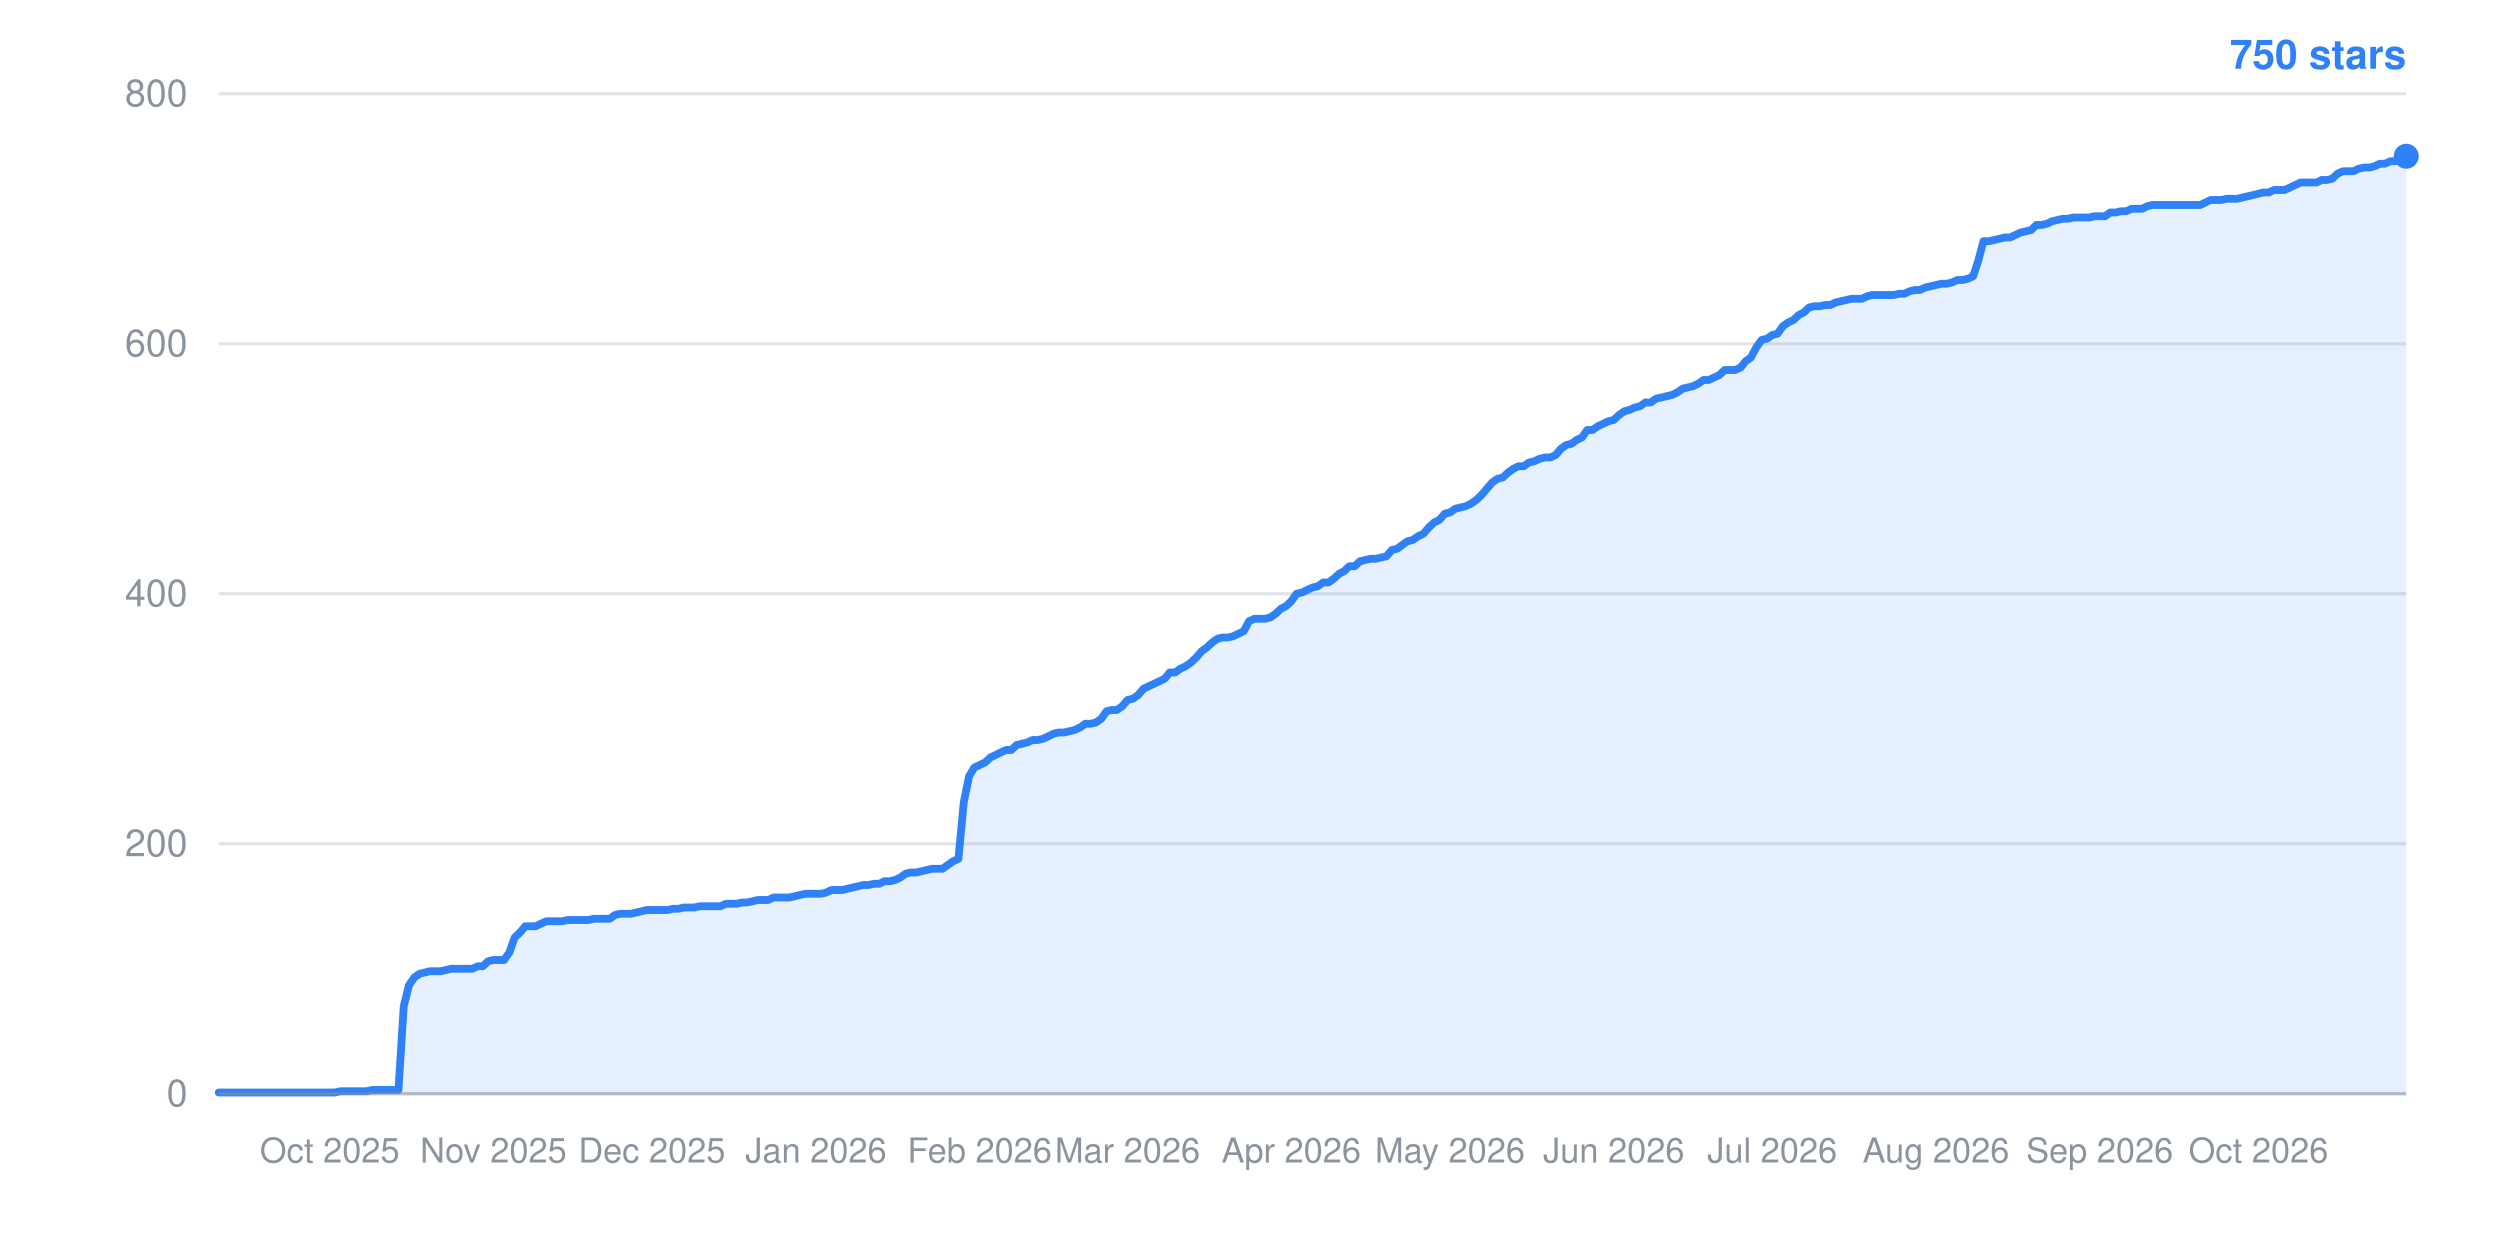
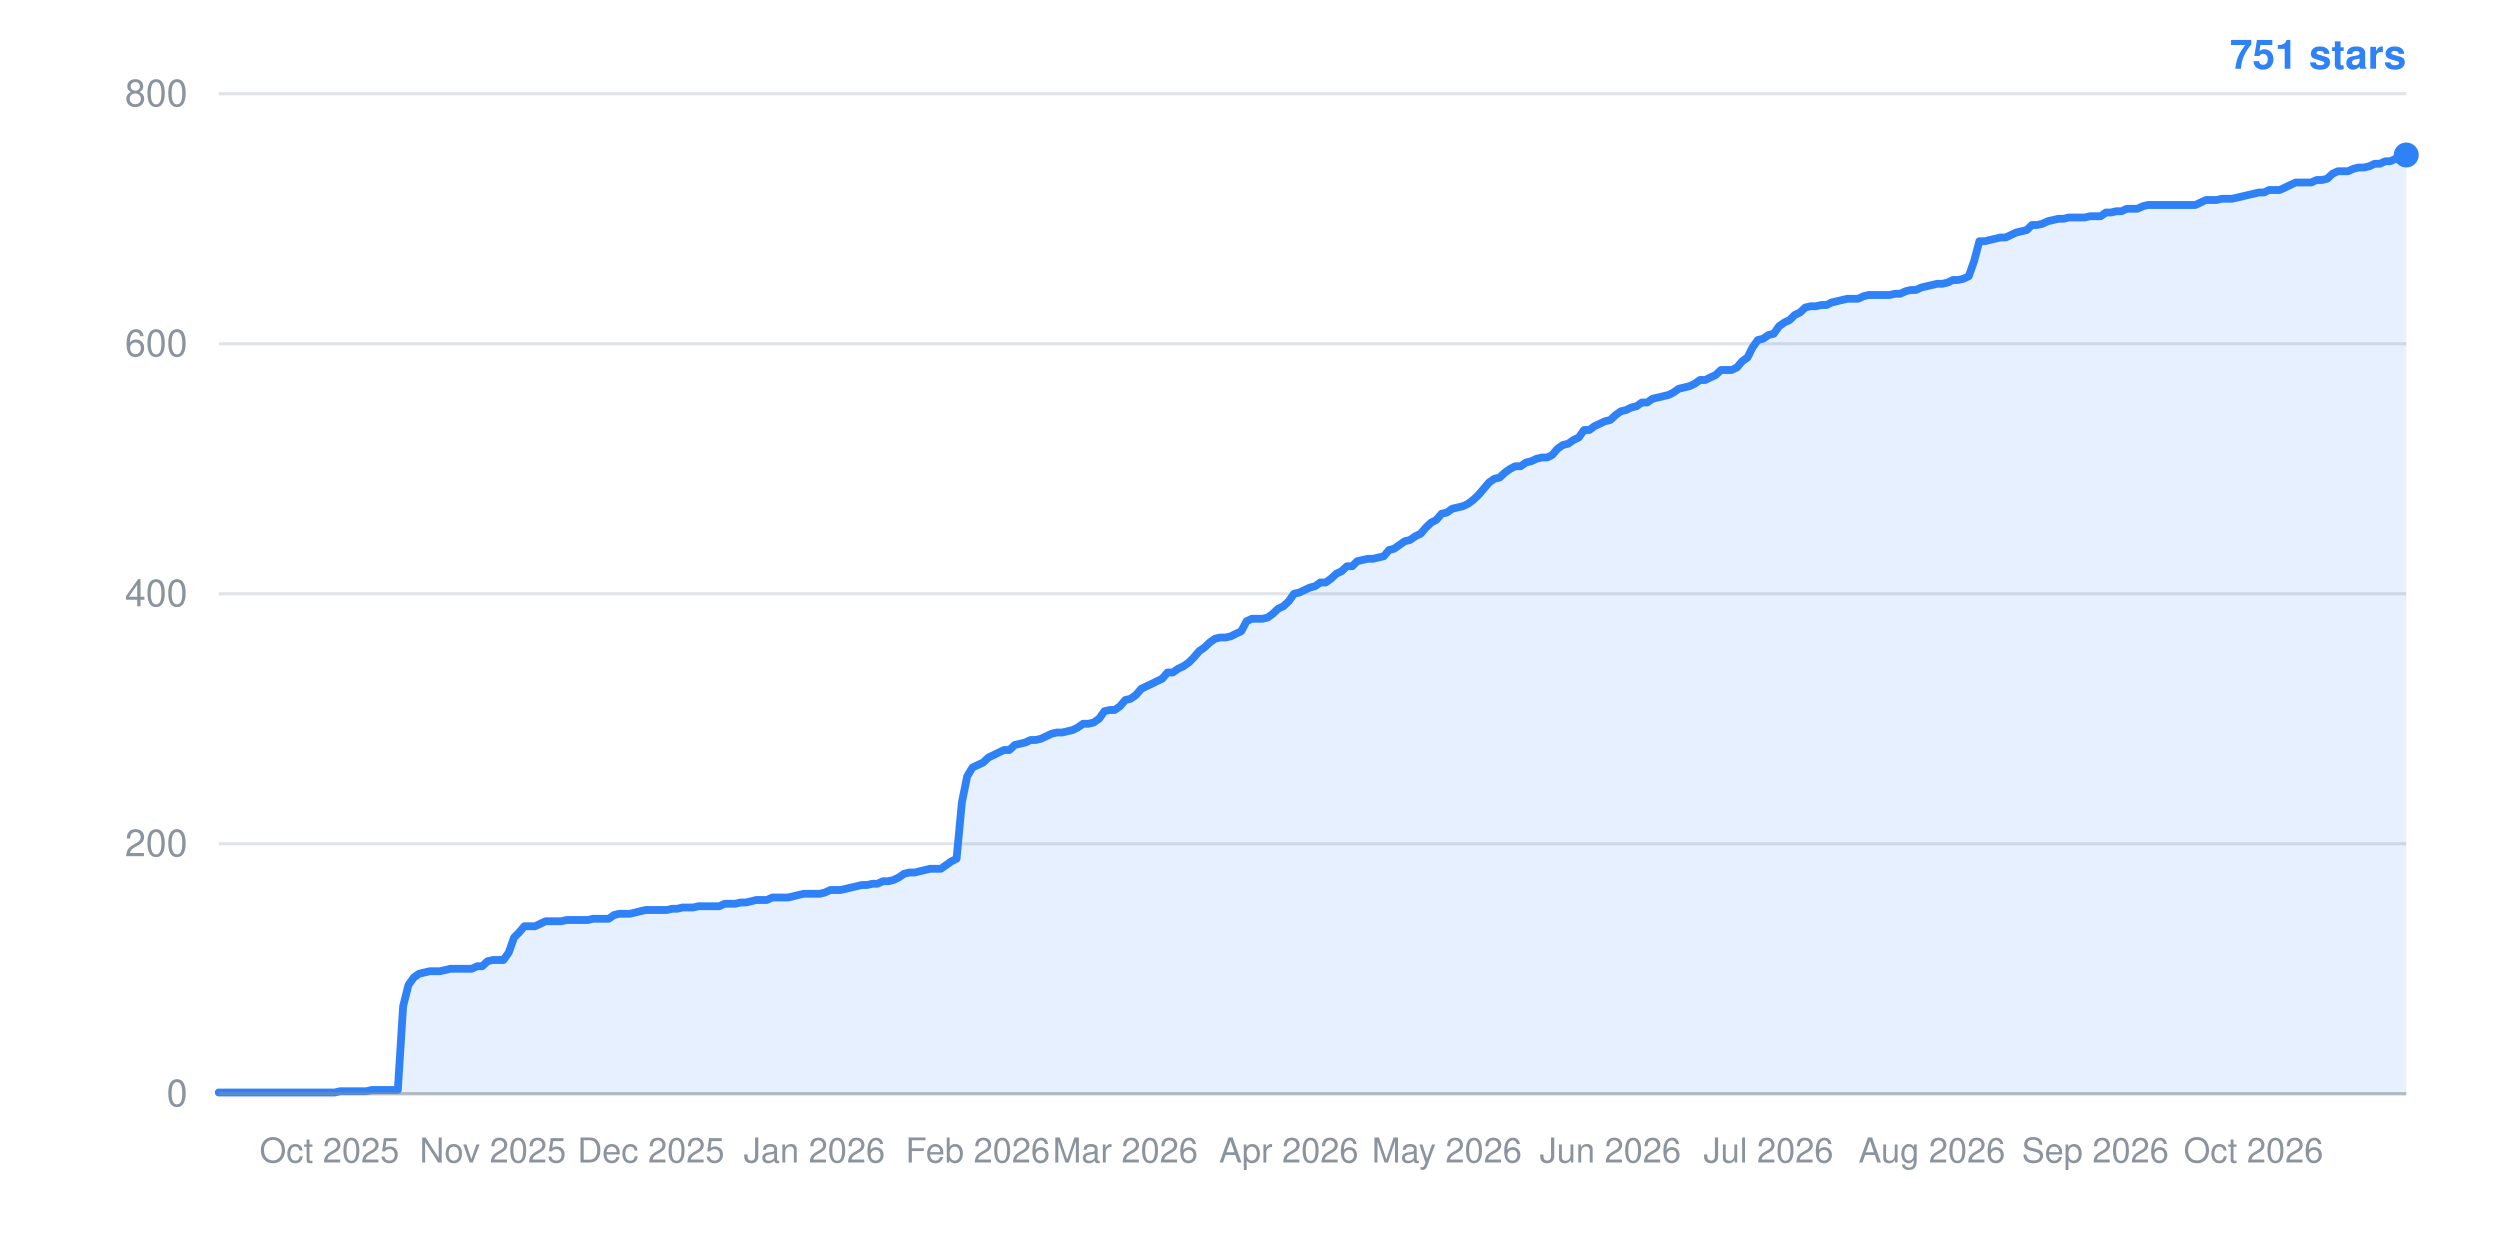
- <svg xmlns="http://www.w3.org/2000/svg" width="800" height="400" viewBox="0 0 800 400" role="img" aria-label="Star history: 750 stars">
+ <svg xmlns="http://www.w3.org/2000/svg" width="800" height="400" viewBox="0 0 800 400" role="img" aria-label="Star history: 751 stars">
  <line x1="70" y1="350.0" x2="770" y2="350.0" stroke="#8b949e" stroke-width="1" stroke-opacity="0.25" />
  <text x="60" y="354.0" text-anchor="end" font-family="-apple-system,BlinkMacSystemFont,Segoe UI,Helvetica,Arial,sans-serif" font-size="12" fill="#8b949e">0</text>
  <line x1="70" y1="270.0" x2="770" y2="270.0" stroke="#8b949e" stroke-width="1" stroke-opacity="0.25" />
  <text x="60" y="274.0" text-anchor="end" font-family="-apple-system,BlinkMacSystemFont,Segoe UI,Helvetica,Arial,sans-serif" font-size="12" fill="#8b949e">200</text>
  <line x1="70" y1="190.0" x2="770" y2="190.0" stroke="#8b949e" stroke-width="1" stroke-opacity="0.25" />
  <text x="60" y="194.0" text-anchor="end" font-family="-apple-system,BlinkMacSystemFont,Segoe UI,Helvetica,Arial,sans-serif" font-size="12" fill="#8b949e">400</text>
  <line x1="70" y1="110.0" x2="770" y2="110.0" stroke="#8b949e" stroke-width="1" stroke-opacity="0.25" />
  <text x="60" y="114.0" text-anchor="end" font-family="-apple-system,BlinkMacSystemFont,Segoe UI,Helvetica,Arial,sans-serif" font-size="12" fill="#8b949e">600</text>
  <line x1="70" y1="30.0" x2="770" y2="30.0" stroke="#8b949e" stroke-width="1" stroke-opacity="0.25" />
  <text x="60" y="34.0" text-anchor="end" font-family="-apple-system,BlinkMacSystemFont,Segoe UI,Helvetica,Arial,sans-serif" font-size="12" fill="#8b949e">800</text>
-   <text x="105.5" y="372" text-anchor="middle" font-family="-apple-system,BlinkMacSystemFont,Segoe UI,Helvetica,Arial,sans-serif" font-size="11" fill="#8b949e">Oct 2025</text>
-   <text x="157.9" y="372" text-anchor="middle" font-family="-apple-system,BlinkMacSystemFont,Segoe UI,Helvetica,Arial,sans-serif" font-size="11" fill="#8b949e">Nov 2025</text>
-   <text x="208.6" y="372" text-anchor="middle" font-family="-apple-system,BlinkMacSystemFont,Segoe UI,Helvetica,Arial,sans-serif" font-size="11" fill="#8b949e">Dec 2025</text>
-   <text x="261.1" y="372" text-anchor="middle" font-family="-apple-system,BlinkMacSystemFont,Segoe UI,Helvetica,Arial,sans-serif" font-size="11" fill="#8b949e">Jan 2026</text>
-   <text x="313.5" y="372" text-anchor="middle" font-family="-apple-system,BlinkMacSystemFont,Segoe UI,Helvetica,Arial,sans-serif" font-size="11" fill="#8b949e">Feb 2026</text>
-   <text x="360.8" y="372" text-anchor="middle" font-family="-apple-system,BlinkMacSystemFont,Segoe UI,Helvetica,Arial,sans-serif" font-size="11" fill="#8b949e">Mar 2026</text>
-   <text x="413.2" y="372" text-anchor="middle" font-family="-apple-system,BlinkMacSystemFont,Segoe UI,Helvetica,Arial,sans-serif" font-size="11" fill="#8b949e">Apr 2026</text>
-   <text x="464.0" y="372" text-anchor="middle" font-family="-apple-system,BlinkMacSystemFont,Segoe UI,Helvetica,Arial,sans-serif" font-size="11" fill="#8b949e">May 2026</text>
-   <text x="516.4" y="372" text-anchor="middle" font-family="-apple-system,BlinkMacSystemFont,Segoe UI,Helvetica,Arial,sans-serif" font-size="11" fill="#8b949e">Jun 2026</text>
-   <text x="567.1" y="372" text-anchor="middle" font-family="-apple-system,BlinkMacSystemFont,Segoe UI,Helvetica,Arial,sans-serif" font-size="11" fill="#8b949e">Jul 2026</text>
-   <text x="619.5" y="372" text-anchor="middle" font-family="-apple-system,BlinkMacSystemFont,Segoe UI,Helvetica,Arial,sans-serif" font-size="11" fill="#8b949e">Aug 2026</text>
-   <text x="671.9" y="372" text-anchor="middle" font-family="-apple-system,BlinkMacSystemFont,Segoe UI,Helvetica,Arial,sans-serif" font-size="11" fill="#8b949e">Sep 2026</text>
-   <text x="722.7" y="372" text-anchor="middle" font-family="-apple-system,BlinkMacSystemFont,Segoe UI,Helvetica,Arial,sans-serif" font-size="11" fill="#8b949e">Oct 2026</text>
-   <polygon points="70,350.0 70.0,349.6 71.7,349.6 73.4,349.6 75.1,349.6 76.8,349.6 78.5,349.6 80.1,349.6 81.8,349.6 83.5,349.6 85.2,349.6 86.9,349.6 88.6,349.6 90.3,349.6 92.0,349.6 93.7,349.6 95.4,349.6 97.1,349.6 98.7,349.6 100.4,349.6 102.1,349.6 103.8,349.6 105.5,349.6 107.2,349.6 108.9,349.2 110.6,349.2 112.3,349.2 114.0,349.2 115.7,349.2 117.3,349.2 119.0,348.8 120.7,348.8 122.4,348.8 124.1,348.8 125.8,348.8 127.5,348.8 129.2,322.0 130.9,315.2 132.6,312.8 134.3,311.6 135.9,311.2 137.6,310.8 139.3,310.8 141.0,310.8 142.7,310.4 144.4,310.0 146.1,310.0 147.8,310.0 149.5,310.0 151.2,310.0 152.9,309.2 154.5,309.2 156.2,307.6 157.9,307.2 159.6,307.2 161.3,307.2 163.0,304.8 164.7,300.0 166.4,298.4 168.1,296.4 169.8,296.4 171.4,296.4 173.1,295.6 174.8,294.8 176.5,294.8 178.2,294.8 179.9,294.8 181.6,294.4 183.3,294.4 185.0,294.4 186.7,294.4 188.4,294.4 190.0,294.0 191.7,294.0 193.4,294.0 195.1,294.0 196.8,292.8 198.5,292.4 200.2,292.4 201.9,292.4 203.6,292.0 205.3,291.6 207.0,291.2 208.6,291.2 210.3,291.2 212.0,291.2 213.7,291.2 215.4,290.8 217.1,290.8 218.8,290.4 220.5,290.4 222.2,290.4 223.9,290.0 225.6,290.0 227.2,290.0 228.9,290.0 230.6,290.0 232.3,289.2 234.0,289.2 235.7,289.2 237.4,288.8 239.1,288.8 240.8,288.4 242.5,288.0 244.2,288.0 245.8,288.0 247.5,287.2 249.2,287.2 250.9,287.2 252.6,287.2 254.3,286.8 256.0,286.4 257.7,286.0 259.4,286.0 261.1,286.0 262.8,286.0 264.4,285.6 266.1,284.8 267.8,284.8 269.5,284.8 271.2,284.4 272.9,284.0 274.6,283.6 276.3,283.2 278.0,283.2 279.7,282.8 281.4,282.8 283.0,282.0 284.7,282.0 286.4,281.6 288.1,280.8 289.8,279.6 291.5,279.2 293.2,279.2 294.9,278.8 296.6,278.4 298.3,278.0 300.0,278.0 301.6,278.0 303.3,276.8 305.0,275.6 306.7,274.8 308.4,256.8 310.1,248.4 311.8,245.6 313.5,244.8 315.2,244.0 316.9,242.4 318.6,241.6 320.2,240.8 321.9,240.0 323.6,240.0 325.3,238.4 327.0,238.0 328.7,237.6 330.4,236.8 332.1,236.8 333.8,236.4 335.5,235.6 337.1,234.8 338.8,234.4 340.5,234.4 342.2,234.0 343.9,233.6 345.6,232.8 347.3,231.6 349.0,231.6 350.7,231.2 352.4,230.0 354.1,227.6 355.7,227.2 357.4,227.2 359.1,226.0 360.8,224.0 362.5,223.6 364.2,222.4 365.9,220.4 367.6,219.6 369.3,218.8 371.0,218.0 372.7,217.2 374.3,215.2 376.0,215.2 377.7,214.0 379.4,213.2 381.1,212.0 382.8,210.4 384.5,208.4 386.2,207.2 387.9,205.6 389.6,204.4 391.3,204.0 392.9,204.0 394.6,203.6 396.3,202.8 398.0,202.0 399.7,198.8 401.4,198.0 403.1,198.0 404.8,198.0 406.5,197.6 408.2,196.4 409.9,194.8 411.5,194.0 413.2,192.4 414.9,190.0 416.6,189.6 418.3,188.8 420.0,188.0 421.7,187.6 423.4,186.4 425.1,186.4 426.8,185.2 428.5,183.6 430.1,182.8 431.8,181.2 433.5,181.2 435.2,179.6 436.9,179.2 438.6,178.8 440.3,178.8 442.0,178.4 443.7,178.0 445.4,176.0 447.1,175.6 448.7,174.4 450.4,173.2 452.1,172.8 453.8,171.6 455.5,170.8 457.2,168.8 458.9,167.2 460.6,166.4 462.3,164.4 464.0,164.0 465.7,162.8 467.3,162.4 469.0,162.0 470.7,161.2 472.4,160.0 474.1,158.4 475.8,156.4 477.5,154.4 479.2,153.2 480.9,152.8 482.6,151.2 484.3,150.0 485.9,149.2 487.6,149.2 489.3,148.0 491.0,147.6 492.7,146.8 494.4,146.4 496.1,146.4 497.8,145.6 499.5,143.6 501.2,142.4 502.9,142.0 504.5,140.8 506.2,140.0 507.9,137.6 509.6,137.6 511.3,136.4 513.0,135.6 514.7,134.8 516.4,134.4 518.1,132.8 519.8,131.6 521.4,131.2 523.1,130.4 524.8,130.0 526.5,128.8 528.2,128.8 529.9,127.6 531.6,127.2 533.3,126.8 535.0,126.4 536.7,125.6 538.4,124.4 540.0,124.0 541.7,123.6 543.4,122.8 545.1,121.6 546.8,121.6 548.5,120.8 550.2,120.0 551.9,118.4 553.6,118.4 555.3,118.4 557.0,117.6 558.6,115.6 560.3,114.4 562.0,111.2 563.7,108.8 565.4,108.4 567.1,107.2 568.8,106.8 570.5,104.4 572.2,103.2 573.9,102.4 575.6,100.8 577.2,100.0 578.9,98.4 580.6,98.0 582.3,98.0 584.0,97.6 585.7,97.6 587.4,96.8 589.1,96.4 590.8,96.0 592.5,95.6 594.2,95.6 595.8,95.6 597.5,94.8 599.2,94.4 600.9,94.4 602.6,94.4 604.3,94.4 606.0,94.4 607.7,94.0 609.4,94.0 611.1,93.2 612.8,92.8 614.4,92.8 616.1,92.0 617.8,91.6 619.5,91.2 621.2,90.8 622.9,90.8 624.6,90.4 626.3,89.6 628.0,89.6 629.7,89.2 631.4,88.4 633.0,83.6 634.7,77.2 636.4,77.2 638.1,76.8 639.8,76.4 641.5,76.0 643.2,76.0 644.9,75.2 646.6,74.4 648.3,74.0 650.0,73.6 651.6,72.0 653.3,72.0 655.0,71.6 656.7,70.8 658.4,70.4 660.1,70.0 661.8,70.0 663.5,69.6 665.2,69.6 666.9,69.6 668.6,69.6 670.2,69.2 671.9,69.2 673.6,69.2 675.3,68.0 677.0,68.0 678.7,67.6 680.4,67.6 682.1,66.8 683.8,66.8 685.5,66.8 687.1,66.0 688.8,65.6 690.5,65.6 692.2,65.6 693.9,65.6 695.6,65.6 697.3,65.6 699.0,65.6 700.7,65.6 702.4,65.6 704.1,65.6 705.7,64.8 707.4,64.0 709.1,64.0 710.8,64.0 712.5,63.6 714.2,63.6 715.9,63.6 717.6,63.2 719.3,62.8 721.0,62.4 722.7,62.0 724.3,61.6 726.0,61.6 727.7,60.8 729.4,60.8 731.1,60.8 732.8,60.0 734.5,59.2 736.2,58.4 737.9,58.4 739.6,58.4 741.3,58.4 742.9,57.6 744.6,57.6 746.3,57.2 748.0,55.6 749.7,54.8 751.4,54.8 753.1,54.8 754.8,54.0 756.5,53.6 758.2,53.6 759.9,53.2 761.5,52.4 763.2,52.4 764.9,51.6 766.6,51.6 768.3,50.8 770.0,50.0 770.0,350.0" fill="#2f81f7" fill-opacity="0.12" />
-   <polyline points="70.0,349.6 71.7,349.6 73.4,349.6 75.1,349.6 76.8,349.6 78.5,349.6 80.1,349.6 81.8,349.6 83.5,349.6 85.2,349.6 86.9,349.6 88.6,349.6 90.3,349.6 92.0,349.6 93.7,349.6 95.4,349.6 97.1,349.6 98.7,349.6 100.4,349.6 102.1,349.6 103.8,349.6 105.5,349.6 107.2,349.6 108.9,349.2 110.6,349.2 112.3,349.2 114.0,349.2 115.7,349.2 117.3,349.2 119.0,348.8 120.7,348.8 122.4,348.8 124.1,348.8 125.8,348.8 127.5,348.8 129.2,322.0 130.9,315.2 132.6,312.8 134.3,311.6 135.9,311.2 137.6,310.8 139.3,310.8 141.0,310.8 142.7,310.4 144.4,310.0 146.1,310.0 147.8,310.0 149.5,310.0 151.2,310.0 152.9,309.2 154.5,309.2 156.2,307.6 157.9,307.2 159.6,307.2 161.3,307.2 163.0,304.8 164.7,300.0 166.4,298.4 168.1,296.4 169.8,296.4 171.4,296.4 173.1,295.6 174.8,294.8 176.5,294.8 178.2,294.8 179.9,294.8 181.6,294.4 183.3,294.4 185.0,294.4 186.7,294.4 188.4,294.4 190.0,294.0 191.7,294.0 193.4,294.0 195.1,294.0 196.8,292.8 198.5,292.4 200.2,292.4 201.9,292.4 203.6,292.0 205.3,291.6 207.0,291.2 208.6,291.2 210.3,291.2 212.0,291.2 213.7,291.2 215.4,290.8 217.1,290.8 218.8,290.4 220.5,290.4 222.2,290.4 223.9,290.0 225.6,290.0 227.2,290.0 228.9,290.0 230.6,290.0 232.3,289.2 234.0,289.2 235.7,289.2 237.4,288.8 239.1,288.8 240.8,288.4 242.5,288.0 244.2,288.0 245.8,288.0 247.5,287.2 249.2,287.2 250.9,287.2 252.6,287.2 254.3,286.8 256.0,286.4 257.7,286.0 259.4,286.0 261.1,286.0 262.8,286.0 264.4,285.6 266.1,284.8 267.8,284.8 269.5,284.8 271.2,284.4 272.9,284.0 274.6,283.6 276.3,283.2 278.0,283.2 279.7,282.8 281.4,282.8 283.0,282.0 284.7,282.0 286.4,281.6 288.1,280.8 289.8,279.6 291.5,279.2 293.2,279.2 294.9,278.8 296.6,278.4 298.3,278.0 300.0,278.0 301.6,278.0 303.3,276.8 305.0,275.6 306.7,274.8 308.4,256.8 310.1,248.4 311.8,245.6 313.5,244.8 315.2,244.0 316.9,242.4 318.6,241.6 320.2,240.8 321.9,240.0 323.6,240.0 325.3,238.4 327.0,238.0 328.7,237.6 330.4,236.8 332.1,236.8 333.8,236.4 335.5,235.6 337.1,234.8 338.8,234.4 340.5,234.4 342.2,234.0 343.9,233.6 345.6,232.8 347.3,231.6 349.0,231.6 350.7,231.2 352.4,230.0 354.1,227.6 355.7,227.2 357.4,227.2 359.1,226.0 360.8,224.0 362.5,223.6 364.2,222.4 365.9,220.4 367.6,219.6 369.3,218.8 371.0,218.0 372.7,217.2 374.3,215.2 376.0,215.2 377.7,214.0 379.4,213.2 381.1,212.0 382.8,210.4 384.5,208.4 386.2,207.2 387.9,205.6 389.6,204.4 391.3,204.0 392.9,204.0 394.6,203.6 396.3,202.8 398.0,202.0 399.7,198.8 401.4,198.0 403.1,198.0 404.8,198.0 406.5,197.6 408.2,196.4 409.9,194.8 411.5,194.0 413.2,192.4 414.9,190.0 416.6,189.6 418.3,188.8 420.0,188.0 421.7,187.6 423.4,186.4 425.1,186.4 426.8,185.2 428.5,183.6 430.1,182.8 431.8,181.2 433.5,181.2 435.2,179.6 436.9,179.2 438.6,178.8 440.3,178.8 442.0,178.4 443.7,178.0 445.4,176.0 447.1,175.6 448.7,174.4 450.4,173.2 452.1,172.8 453.8,171.6 455.5,170.8 457.2,168.8 458.9,167.2 460.6,166.4 462.3,164.4 464.0,164.0 465.7,162.8 467.3,162.4 469.0,162.0 470.7,161.2 472.4,160.0 474.1,158.4 475.8,156.4 477.5,154.4 479.2,153.2 480.9,152.8 482.6,151.2 484.3,150.0 485.9,149.2 487.6,149.2 489.3,148.0 491.0,147.6 492.7,146.8 494.4,146.4 496.1,146.4 497.8,145.6 499.5,143.6 501.2,142.4 502.9,142.0 504.5,140.8 506.2,140.0 507.9,137.6 509.6,137.6 511.3,136.4 513.0,135.6 514.7,134.8 516.4,134.4 518.1,132.8 519.8,131.6 521.4,131.2 523.1,130.4 524.8,130.0 526.5,128.8 528.2,128.8 529.9,127.6 531.6,127.2 533.3,126.8 535.0,126.4 536.7,125.6 538.4,124.4 540.0,124.0 541.7,123.6 543.4,122.8 545.1,121.6 546.8,121.6 548.5,120.8 550.2,120.0 551.9,118.4 553.6,118.4 555.3,118.4 557.0,117.6 558.6,115.6 560.3,114.4 562.0,111.2 563.7,108.8 565.4,108.4 567.1,107.2 568.8,106.8 570.5,104.4 572.2,103.2 573.9,102.4 575.6,100.8 577.2,100.0 578.9,98.4 580.6,98.0 582.3,98.0 584.0,97.6 585.7,97.6 587.4,96.8 589.1,96.4 590.8,96.0 592.5,95.6 594.2,95.6 595.8,95.6 597.5,94.8 599.2,94.4 600.9,94.4 602.6,94.4 604.3,94.4 606.0,94.4 607.7,94.0 609.4,94.0 611.1,93.2 612.8,92.8 614.4,92.8 616.1,92.0 617.8,91.6 619.5,91.2 621.2,90.8 622.9,90.8 624.6,90.4 626.3,89.6 628.0,89.6 629.7,89.2 631.4,88.4 633.0,83.6 634.7,77.2 636.4,77.2 638.1,76.8 639.8,76.4 641.5,76.0 643.2,76.0 644.9,75.2 646.6,74.4 648.3,74.0 650.0,73.6 651.6,72.0 653.3,72.0 655.0,71.6 656.7,70.8 658.4,70.4 660.1,70.0 661.8,70.0 663.5,69.6 665.2,69.6 666.9,69.6 668.6,69.6 670.2,69.2 671.9,69.2 673.6,69.2 675.3,68.0 677.0,68.0 678.7,67.6 680.4,67.6 682.1,66.8 683.8,66.8 685.5,66.8 687.1,66.0 688.8,65.6 690.5,65.6 692.2,65.6 693.9,65.6 695.6,65.6 697.3,65.6 699.0,65.6 700.7,65.6 702.4,65.6 704.1,65.6 705.7,64.8 707.4,64.0 709.1,64.0 710.8,64.0 712.5,63.6 714.2,63.6 715.9,63.6 717.6,63.2 719.3,62.8 721.0,62.4 722.7,62.0 724.3,61.6 726.0,61.6 727.7,60.8 729.4,60.8 731.1,60.8 732.8,60.0 734.5,59.2 736.2,58.4 737.9,58.4 739.6,58.4 741.3,58.4 742.9,57.6 744.6,57.6 746.3,57.2 748.0,55.6 749.7,54.8 751.4,54.8 753.1,54.8 754.8,54.0 756.5,53.6 758.2,53.6 759.9,53.2 761.5,52.4 763.2,52.4 764.9,51.6 766.6,51.6 768.3,50.8 770.0,50.0" fill="none" stroke="#2f81f7" stroke-width="2.5" stroke-linejoin="round" stroke-linecap="round" />
-   <circle cx="770.0" cy="50.0" r="4" fill="#2f81f7" />
-   <text x="770" y="22" text-anchor="end" font-family="-apple-system,BlinkMacSystemFont,Segoe UI,Helvetica,Arial,sans-serif" font-size="13" font-weight="600" fill="#2f81f7">750 stars</text>
+   <text x="105.4" y="372" text-anchor="middle" font-family="-apple-system,BlinkMacSystemFont,Segoe UI,Helvetica,Arial,sans-serif" font-size="11" fill="#8b949e">Oct 2025</text>
+   <text x="157.7" y="372" text-anchor="middle" font-family="-apple-system,BlinkMacSystemFont,Segoe UI,Helvetica,Arial,sans-serif" font-size="11" fill="#8b949e">Nov 2025</text>
+   <text x="208.3" y="372" text-anchor="middle" font-family="-apple-system,BlinkMacSystemFont,Segoe UI,Helvetica,Arial,sans-serif" font-size="11" fill="#8b949e">Dec 2025</text>
+   <text x="260.6" y="372" text-anchor="middle" font-family="-apple-system,BlinkMacSystemFont,Segoe UI,Helvetica,Arial,sans-serif" font-size="11" fill="#8b949e">Jan 2026</text>
+   <text x="312.9" y="372" text-anchor="middle" font-family="-apple-system,BlinkMacSystemFont,Segoe UI,Helvetica,Arial,sans-serif" font-size="11" fill="#8b949e">Feb 2026</text>
+   <text x="360.1" y="372" text-anchor="middle" font-family="-apple-system,BlinkMacSystemFont,Segoe UI,Helvetica,Arial,sans-serif" font-size="11" fill="#8b949e">Mar 2026</text>
+   <text x="412.4" y="372" text-anchor="middle" font-family="-apple-system,BlinkMacSystemFont,Segoe UI,Helvetica,Arial,sans-serif" font-size="11" fill="#8b949e">Apr 2026</text>
+   <text x="463.0" y="372" text-anchor="middle" font-family="-apple-system,BlinkMacSystemFont,Segoe UI,Helvetica,Arial,sans-serif" font-size="11" fill="#8b949e">May 2026</text>
+   <text x="515.3" y="372" text-anchor="middle" font-family="-apple-system,BlinkMacSystemFont,Segoe UI,Helvetica,Arial,sans-serif" font-size="11" fill="#8b949e">Jun 2026</text>
+   <text x="565.9" y="372" text-anchor="middle" font-family="-apple-system,BlinkMacSystemFont,Segoe UI,Helvetica,Arial,sans-serif" font-size="11" fill="#8b949e">Jul 2026</text>
+   <text x="618.2" y="372" text-anchor="middle" font-family="-apple-system,BlinkMacSystemFont,Segoe UI,Helvetica,Arial,sans-serif" font-size="11" fill="#8b949e">Aug 2026</text>
+   <text x="670.5" y="372" text-anchor="middle" font-family="-apple-system,BlinkMacSystemFont,Segoe UI,Helvetica,Arial,sans-serif" font-size="11" fill="#8b949e">Sep 2026</text>
+   <text x="721.1" y="372" text-anchor="middle" font-family="-apple-system,BlinkMacSystemFont,Segoe UI,Helvetica,Arial,sans-serif" font-size="11" fill="#8b949e">Oct 2026</text>
+   <polygon points="70,350.0 70.0,349.6 71.7,349.6 73.4,349.6 75.1,349.6 76.7,349.6 78.4,349.6 80.1,349.6 81.8,349.6 83.5,349.6 85.2,349.6 86.9,349.6 88.6,349.6 90.2,349.6 91.9,349.6 93.6,349.6 95.3,349.6 97.0,349.6 98.7,349.6 100.4,349.6 102.0,349.6 103.7,349.6 105.4,349.6 107.1,349.6 108.8,349.2 110.5,349.2 112.2,349.2 113.9,349.2 115.5,349.2 117.2,349.2 118.9,348.8 120.6,348.8 122.3,348.8 124.0,348.8 125.7,348.8 127.3,348.8 129.0,322.0 130.7,315.2 132.4,312.8 134.1,311.6 135.8,311.2 137.5,310.8 139.2,310.8 140.8,310.8 142.5,310.4 144.2,310.0 145.9,310.0 147.6,310.0 149.3,310.0 151.0,310.0 152.7,309.2 154.3,309.2 156.0,307.6 157.7,307.2 159.4,307.2 161.1,307.2 162.8,304.8 164.5,300.0 166.1,298.4 167.8,296.4 169.5,296.4 171.2,296.4 172.9,295.6 174.6,294.8 176.3,294.8 178.0,294.8 179.6,294.8 181.3,294.4 183.0,294.4 184.7,294.4 186.4,294.4 188.1,294.4 189.8,294.0 191.4,294.0 193.1,294.0 194.8,294.0 196.5,292.8 198.2,292.4 199.9,292.4 201.6,292.4 203.3,292.0 204.9,291.6 206.6,291.2 208.3,291.2 210.0,291.2 211.7,291.2 213.4,291.2 215.1,290.8 216.7,290.8 218.4,290.4 220.1,290.4 221.8,290.4 223.5,290.0 225.2,290.0 226.9,290.0 228.6,290.0 230.2,290.0 231.9,289.2 233.6,289.2 235.3,289.2 237.0,288.8 238.7,288.8 240.4,288.4 242.0,288.0 243.7,288.0 245.4,288.0 247.1,287.2 248.8,287.2 250.5,287.2 252.2,287.2 253.9,286.8 255.5,286.4 257.2,286.0 258.9,286.0 260.6,286.0 262.3,286.0 264.0,285.6 265.7,284.8 267.3,284.8 269.0,284.8 270.7,284.4 272.4,284.0 274.1,283.6 275.8,283.2 277.5,283.2 279.2,282.8 280.8,282.8 282.5,282.0 284.2,282.0 285.9,281.6 287.6,280.8 289.3,279.6 291.0,279.2 292.7,279.2 294.3,278.8 296.0,278.4 297.7,278.0 299.4,278.0 301.1,278.0 302.8,276.8 304.5,275.6 306.1,274.8 307.8,256.8 309.5,248.4 311.2,245.6 312.9,244.8 314.6,244.0 316.3,242.4 318.0,241.6 319.6,240.8 321.3,240.0 323.0,240.0 324.7,238.4 326.4,238.0 328.1,237.6 329.8,236.8 331.4,236.8 333.1,236.4 334.8,235.6 336.5,234.8 338.2,234.4 339.9,234.4 341.6,234.0 343.3,233.6 344.9,232.8 346.6,231.6 348.3,231.6 350.0,231.2 351.7,230.0 353.4,227.6 355.1,227.2 356.7,227.2 358.4,226.0 360.1,224.0 361.8,223.6 363.5,222.4 365.2,220.4 366.9,219.6 368.6,218.8 370.2,218.0 371.9,217.2 373.6,215.2 375.3,215.2 377.0,214.0 378.7,213.2 380.4,212.0 382.0,210.4 383.7,208.4 385.4,207.2 387.1,205.6 388.8,204.4 390.5,204.0 392.2,204.0 393.9,203.6 395.5,202.8 397.2,202.0 398.9,198.8 400.6,198.0 402.3,198.0 404.0,198.0 405.7,197.6 407.3,196.4 409.0,194.8 410.7,194.0 412.4,192.4 414.1,190.0 415.8,189.6 417.5,188.8 419.2,188.0 420.8,187.6 422.5,186.4 424.2,186.4 425.9,185.2 427.6,183.6 429.3,182.8 431.0,181.2 432.7,181.2 434.3,179.6 436.0,179.2 437.7,178.8 439.4,178.8 441.1,178.4 442.8,178.0 444.5,176.0 446.1,175.6 447.8,174.4 449.5,173.2 451.2,172.8 452.9,171.6 454.6,170.8 456.3,168.8 458.0,167.2 459.6,166.4 461.3,164.4 463.0,164.0 464.7,162.8 466.4,162.4 468.1,162.0 469.8,161.2 471.4,160.0 473.1,158.4 474.8,156.4 476.5,154.4 478.2,153.2 479.9,152.8 481.6,151.2 483.3,150.0 484.9,149.2 486.6,149.2 488.3,148.0 490.0,147.6 491.7,146.8 493.4,146.4 495.1,146.4 496.7,145.6 498.4,143.6 500.1,142.4 501.8,142.0 503.5,140.8 505.2,140.0 506.9,137.6 508.6,137.6 510.2,136.4 511.9,135.6 513.6,134.8 515.3,134.4 517.0,132.8 518.7,131.6 520.4,131.2 522.0,130.4 523.7,130.0 525.4,128.8 527.1,128.8 528.8,127.6 530.5,127.2 532.2,126.8 533.9,126.4 535.5,125.6 537.2,124.4 538.9,124.0 540.6,123.6 542.3,122.8 544.0,121.6 545.7,121.6 547.3,120.8 549.0,120.0 550.7,118.4 552.4,118.4 554.1,118.4 555.8,117.6 557.5,115.6 559.2,114.4 560.8,111.2 562.5,108.8 564.2,108.4 565.9,107.2 567.6,106.8 569.3,104.4 571.0,103.2 572.7,102.4 574.3,100.8 576.0,100.0 577.7,98.4 579.4,98.0 581.1,98.0 582.8,97.6 584.5,97.6 586.1,96.8 587.8,96.4 589.5,96.0 591.2,95.6 592.9,95.6 594.6,95.6 596.3,94.8 598.0,94.4 599.6,94.4 601.3,94.4 603.0,94.4 604.7,94.4 606.4,94.0 608.1,94.0 609.8,93.2 611.4,92.8 613.1,92.8 614.8,92.0 616.5,91.6 618.2,91.2 619.9,90.8 621.6,90.8 623.3,90.4 624.9,89.6 626.6,89.6 628.3,89.2 630.0,88.4 631.7,83.6 633.4,77.2 635.1,77.2 636.7,76.8 638.4,76.4 640.1,76.0 641.8,76.0 643.5,75.2 645.2,74.4 646.9,74.0 648.6,73.6 650.2,72.0 651.9,72.0 653.6,71.6 655.3,70.8 657.0,70.4 658.7,70.0 660.4,70.0 662.0,69.6 663.7,69.6 665.4,69.6 667.1,69.6 668.8,69.2 670.5,69.2 672.2,69.2 673.9,68.0 675.5,68.0 677.2,67.6 678.9,67.6 680.6,66.8 682.3,66.8 684.0,66.8 685.7,66.0 687.3,65.6 689.0,65.6 690.7,65.6 692.4,65.6 694.1,65.6 695.8,65.6 697.5,65.6 699.2,65.6 700.8,65.6 702.5,65.6 704.2,64.8 705.9,64.0 707.6,64.0 709.3,64.0 711.0,63.6 712.7,63.6 714.3,63.6 716.0,63.2 717.7,62.8 719.4,62.4 721.1,62.0 722.8,61.6 724.5,61.6 726.1,60.8 727.8,60.8 729.5,60.8 731.2,60.0 732.9,59.2 734.6,58.4 736.3,58.4 738.0,58.4 739.6,58.4 741.3,57.6 743.0,57.6 744.7,57.2 746.4,55.6 748.1,54.8 749.8,54.8 751.4,54.8 753.1,54.0 754.8,53.6 756.5,53.6 758.2,53.2 759.9,52.4 761.6,52.4 763.3,51.6 764.9,51.6 766.6,50.8 768.3,50.0 770.0,49.6 770.0,350.0" fill="#2f81f7" fill-opacity="0.12" />
+   <polyline points="70.0,349.6 71.7,349.6 73.4,349.6 75.1,349.6 76.7,349.6 78.4,349.6 80.1,349.6 81.8,349.6 83.5,349.6 85.2,349.6 86.9,349.6 88.6,349.6 90.2,349.6 91.9,349.6 93.6,349.6 95.3,349.6 97.0,349.6 98.7,349.6 100.4,349.6 102.0,349.6 103.7,349.6 105.4,349.6 107.1,349.6 108.8,349.2 110.5,349.2 112.2,349.2 113.9,349.2 115.5,349.2 117.2,349.2 118.9,348.8 120.6,348.8 122.3,348.8 124.0,348.8 125.7,348.8 127.3,348.8 129.0,322.0 130.7,315.2 132.4,312.8 134.1,311.6 135.8,311.2 137.5,310.8 139.2,310.8 140.8,310.8 142.5,310.4 144.2,310.0 145.9,310.0 147.6,310.0 149.3,310.0 151.0,310.0 152.7,309.2 154.3,309.2 156.0,307.6 157.7,307.2 159.4,307.2 161.1,307.2 162.8,304.8 164.5,300.0 166.1,298.4 167.8,296.4 169.5,296.4 171.2,296.4 172.9,295.6 174.6,294.8 176.3,294.8 178.0,294.8 179.6,294.8 181.3,294.4 183.0,294.4 184.7,294.4 186.4,294.4 188.1,294.4 189.8,294.0 191.4,294.0 193.1,294.0 194.8,294.0 196.5,292.8 198.2,292.4 199.9,292.4 201.6,292.4 203.3,292.0 204.9,291.6 206.6,291.2 208.3,291.2 210.0,291.2 211.7,291.2 213.4,291.2 215.1,290.8 216.7,290.8 218.4,290.4 220.1,290.4 221.8,290.4 223.5,290.0 225.2,290.0 226.9,290.0 228.6,290.0 230.2,290.0 231.9,289.2 233.6,289.2 235.3,289.2 237.0,288.8 238.7,288.8 240.4,288.4 242.0,288.0 243.7,288.0 245.4,288.0 247.1,287.2 248.8,287.2 250.5,287.2 252.2,287.2 253.9,286.8 255.5,286.4 257.2,286.0 258.9,286.0 260.6,286.0 262.3,286.0 264.0,285.6 265.7,284.8 267.3,284.8 269.0,284.8 270.7,284.4 272.4,284.0 274.1,283.6 275.8,283.2 277.5,283.2 279.2,282.8 280.8,282.8 282.5,282.0 284.2,282.0 285.9,281.6 287.6,280.8 289.3,279.6 291.0,279.2 292.7,279.2 294.3,278.8 296.0,278.4 297.7,278.0 299.4,278.0 301.1,278.0 302.8,276.8 304.5,275.6 306.1,274.8 307.8,256.8 309.5,248.4 311.2,245.6 312.9,244.8 314.6,244.0 316.3,242.4 318.0,241.6 319.6,240.8 321.3,240.0 323.0,240.0 324.7,238.4 326.4,238.0 328.1,237.6 329.8,236.8 331.4,236.8 333.1,236.4 334.8,235.6 336.5,234.8 338.2,234.4 339.9,234.4 341.6,234.0 343.3,233.6 344.9,232.8 346.6,231.6 348.3,231.6 350.0,231.2 351.7,230.0 353.4,227.6 355.1,227.2 356.7,227.2 358.4,226.0 360.1,224.0 361.8,223.6 363.5,222.4 365.2,220.4 366.9,219.6 368.6,218.8 370.2,218.0 371.9,217.2 373.6,215.2 375.3,215.2 377.0,214.0 378.7,213.2 380.4,212.0 382.0,210.4 383.7,208.4 385.4,207.2 387.1,205.6 388.8,204.4 390.5,204.0 392.2,204.0 393.9,203.6 395.5,202.8 397.2,202.0 398.9,198.8 400.6,198.0 402.3,198.0 404.0,198.0 405.7,197.6 407.3,196.4 409.0,194.8 410.7,194.0 412.4,192.4 414.1,190.0 415.8,189.6 417.5,188.8 419.2,188.0 420.8,187.6 422.5,186.4 424.2,186.4 425.9,185.2 427.6,183.6 429.3,182.8 431.0,181.2 432.7,181.2 434.3,179.6 436.0,179.2 437.7,178.8 439.4,178.8 441.1,178.4 442.8,178.0 444.5,176.0 446.1,175.6 447.8,174.4 449.5,173.2 451.2,172.8 452.9,171.6 454.6,170.8 456.3,168.8 458.0,167.2 459.6,166.4 461.3,164.4 463.0,164.0 464.7,162.8 466.4,162.4 468.1,162.0 469.8,161.2 471.4,160.0 473.1,158.4 474.8,156.4 476.5,154.4 478.2,153.2 479.9,152.8 481.6,151.2 483.3,150.0 484.9,149.2 486.6,149.2 488.3,148.0 490.0,147.6 491.7,146.8 493.4,146.4 495.1,146.4 496.7,145.6 498.4,143.6 500.1,142.4 501.8,142.0 503.5,140.8 505.2,140.0 506.9,137.6 508.6,137.6 510.2,136.4 511.9,135.6 513.6,134.8 515.3,134.4 517.0,132.8 518.7,131.6 520.4,131.2 522.0,130.4 523.7,130.0 525.4,128.8 527.1,128.8 528.8,127.6 530.5,127.2 532.2,126.8 533.9,126.4 535.5,125.6 537.2,124.4 538.9,124.0 540.6,123.6 542.3,122.8 544.0,121.6 545.7,121.6 547.3,120.8 549.0,120.0 550.7,118.4 552.4,118.4 554.1,118.4 555.8,117.6 557.5,115.6 559.2,114.4 560.8,111.2 562.5,108.8 564.2,108.4 565.9,107.2 567.6,106.8 569.3,104.4 571.0,103.2 572.7,102.4 574.3,100.8 576.0,100.0 577.7,98.4 579.4,98.0 581.1,98.0 582.8,97.6 584.5,97.6 586.1,96.8 587.8,96.4 589.5,96.0 591.2,95.6 592.9,95.6 594.6,95.6 596.3,94.8 598.0,94.4 599.6,94.4 601.3,94.4 603.0,94.4 604.7,94.4 606.4,94.0 608.1,94.0 609.8,93.2 611.4,92.8 613.1,92.8 614.8,92.0 616.5,91.6 618.2,91.2 619.9,90.8 621.6,90.8 623.3,90.4 624.9,89.6 626.6,89.6 628.3,89.2 630.0,88.4 631.7,83.6 633.4,77.2 635.1,77.2 636.7,76.8 638.4,76.4 640.1,76.0 641.8,76.0 643.5,75.2 645.2,74.4 646.9,74.0 648.6,73.6 650.2,72.0 651.9,72.0 653.6,71.6 655.3,70.8 657.0,70.4 658.7,70.0 660.4,70.0 662.0,69.6 663.7,69.6 665.4,69.6 667.1,69.6 668.8,69.2 670.5,69.2 672.2,69.2 673.9,68.0 675.5,68.0 677.2,67.6 678.9,67.6 680.6,66.8 682.3,66.8 684.0,66.8 685.7,66.0 687.3,65.6 689.0,65.6 690.7,65.6 692.4,65.6 694.1,65.6 695.8,65.6 697.5,65.6 699.2,65.6 700.8,65.6 702.5,65.6 704.2,64.8 705.9,64.0 707.6,64.0 709.3,64.0 711.0,63.6 712.7,63.6 714.3,63.6 716.0,63.2 717.7,62.8 719.4,62.4 721.1,62.0 722.8,61.6 724.5,61.6 726.1,60.8 727.8,60.8 729.5,60.8 731.2,60.0 732.9,59.2 734.6,58.4 736.3,58.4 738.0,58.4 739.6,58.4 741.3,57.6 743.0,57.6 744.7,57.2 746.4,55.6 748.1,54.8 749.8,54.8 751.4,54.8 753.1,54.0 754.8,53.6 756.5,53.6 758.2,53.2 759.9,52.4 761.6,52.4 763.3,51.6 764.9,51.6 766.6,50.8 768.3,50.0 770.0,49.6" fill="none" stroke="#2f81f7" stroke-width="2.5" stroke-linejoin="round" stroke-linecap="round" />
+   <circle cx="770.0" cy="49.6" r="4" fill="#2f81f7" />
+   <text x="770" y="22" text-anchor="end" font-family="-apple-system,BlinkMacSystemFont,Segoe UI,Helvetica,Arial,sans-serif" font-size="13" font-weight="600" fill="#2f81f7">751 stars</text>
  <line x1="70" y1="350.0" x2="770" y2="350.0" stroke="#8b949e" stroke-width="1" stroke-opacity="0.5" />
</svg>
